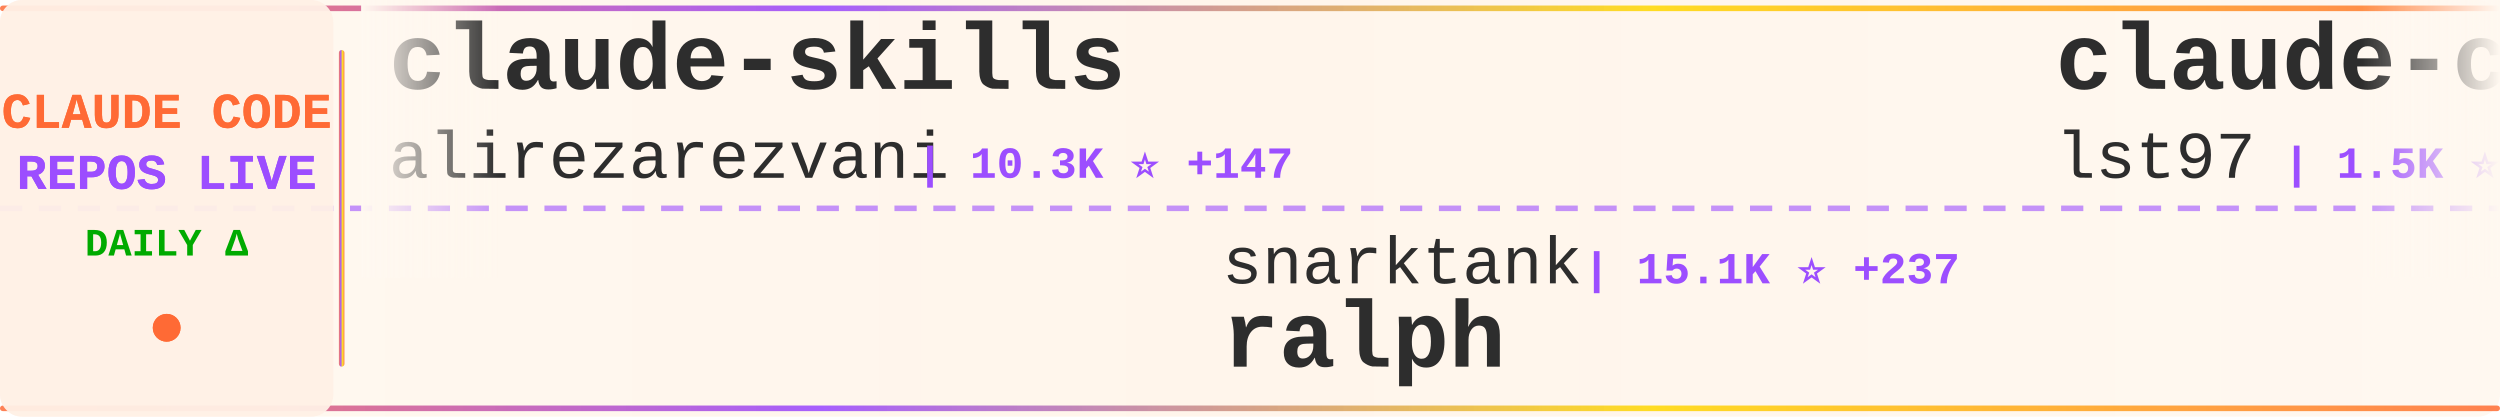
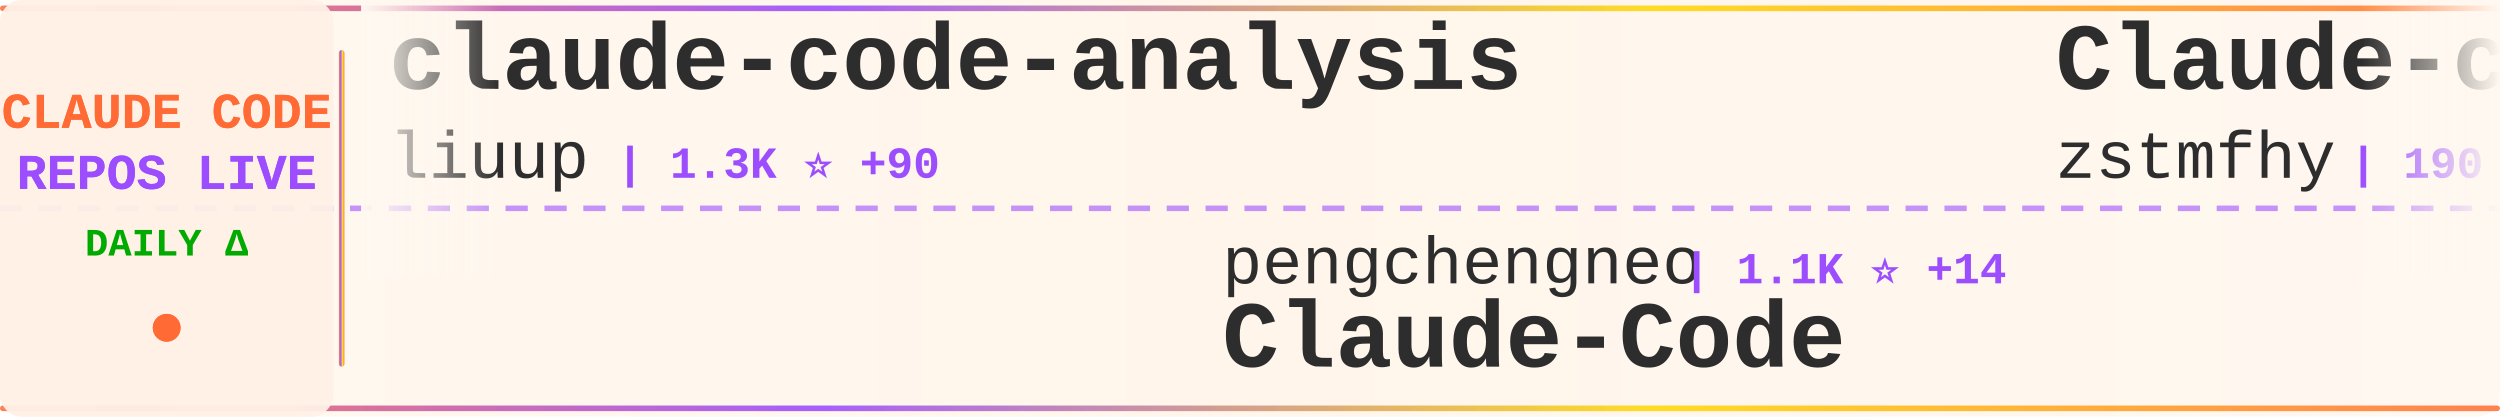
<svg xmlns="http://www.w3.org/2000/svg" width="900" height="150">
  <defs>
    <linearGradient id="tickerBg" x1="0%" y1="0%" x2="100%" y2="0%">
      <stop offset="0%" style="stop-color:#fff8f0;stop-opacity:0.98" />
      <stop offset="50%" style="stop-color:#fff5eb;stop-opacity:1" />
      <stop offset="100%" style="stop-color:#fff8f0;stop-opacity:0.98" />
    </linearGradient>
    <linearGradient id="borderGrad" x1="0%" y1="0%" x2="100%" y2="0%">
      <stop offset="0%" style="stop-color:#FF6B35;stop-opacity:0.85">
        <animate attributeName="stop-opacity" values="0.85;1;0.85" dur="2s" repeatCount="indefinite" />
      </stop>
      <stop offset="33%" style="stop-color:#9C4EFF;stop-opacity:0.9">
        <animate attributeName="stop-opacity" values="0.9;1;0.9" dur="2.2s" repeatCount="indefinite" />
      </stop>
      <stop offset="66%" style="stop-color:#FFD700;stop-opacity:0.85">
        <animate attributeName="stop-opacity" values="0.85;1;0.85" dur="1.8s" repeatCount="indefinite" />
      </stop>
      <stop offset="100%" style="stop-color:#FF6B35;stop-opacity:0.85">
        <animate attributeName="stop-opacity" values="0.85;1;0.85" dur="2s" repeatCount="indefinite" />
      </stop>
    </linearGradient>
    <filter id="textGlow">
      <feGaussianBlur stdDeviation="0.15" result="coloredBlur" />
      <feMerge>
        <feMergeNode in="coloredBlur" />
        <feMergeNode in="SourceGraphic" />
      </feMerge>
    </filter>
    <filter id="metricGlow">
      <feGaussianBlur stdDeviation="0.2" result="coloredBlur" />
      <feMerge>
        <feMergeNode in="coloredBlur" />
        <feMergeNode in="SourceGraphic" />
      </feMerge>
    </filter>
    <linearGradient id="leftFade" x1="0%" y1="0%" x2="100%" y2="0%">
      <stop offset="0%" style="stop-color:#fff8f0;stop-opacity:1" />
      <stop offset="100%" style="stop-color:#fff8f0;stop-opacity:0" />
    </linearGradient>
    <linearGradient id="rightFade" x1="0%" y1="0%" x2="100%" y2="0%">
      <stop offset="0%" style="stop-color:#fff8f0;stop-opacity:0" />
      <stop offset="100%" style="stop-color:#fff8f0;stop-opacity:1" />
    </linearGradient>
  </defs>
  <rect width="900" height="150" fill="url(#tickerBg)" rx="8" />
  <rect x="0" y="2" width="900" height="2" fill="url(#borderGrad)" rx="1" />
  <rect x="0" y="146" width="900" height="2" fill="url(#borderGrad)" rx="1" />
  <line x1="0" y1="75" x2="900" y2="75" stroke="#9C4EFF" stroke-width="2" stroke-dasharray="8 6" opacity="0.6" />
  <rect x="0" y="0" width="120" height="150" fill="#fff0e6" opacity="0.95" rx="8" />
  <text x="60" y="46" font-family="'Courier New', monospace" font-size="18" font-weight="bold" fill="#FF6B35" text-anchor="middle" filter="url(#textGlow)">
    CLAUDE CODE
  </text>
  <text x="60" y="68" font-family="'Courier New', monospace" font-size="18" font-weight="bold" fill="#9C4EFF" text-anchor="middle" filter="url(#textGlow)">
    REPOS LIVE
  </text>
  <text x="60" y="92" font-family="'Courier New', monospace" font-size="14" font-weight="bold" fill="#00aa00" text-anchor="middle">
    DAILY Δ
  </text>
  <circle cx="60" cy="118" r="5" fill="#FF6B35" filter="url(#metricGlow)">
    <animate attributeName="r" values="4;6;4" dur="1.5s" repeatCount="indefinite" />
    <animate attributeName="opacity" values="0.6;1;0.6" dur="1.5s" repeatCount="indefinite" />
  </circle>
  <rect x="122" y="18" width="2" height="114" fill="url(#borderGrad)" rx="1" />
  <clipPath id="tickerClip">
    <rect x="130" y="0" width="770" height="150" />
  </clipPath>
  <g clip-path="url(#tickerClip)">
    <g id="tickerItems">
      <animateTransform attributeName="transform" attributeType="XML" type="translate" from="0 0" to="-3000 0" dur="54s" repeatCount="indefinite" />
      <g transform="translate(0, 0)">
-         <text x="140" y="32" font-family="'Courier New', monospace" font-size="34" font-weight="bold" fill="#2d2d2d">claude-skills</text>
-         <text x="140" y="64" font-family="'Courier New', monospace" font-size="24" font-weight="normal" fill="#2d2d2d" opacity="1.0">alirezarezvani</text>
-         <text x="330" y="64" font-family="'Courier New', monospace" font-size="16" font-weight="bold" fill="#9C4EFF"> | 10.3K ⭐ +147</text>
+         <text x="140" y="32" font-family="'Courier New', monospace" font-size="34" font-weight="bold" fill="#2d2d2d">claude-code-analysis</text>
+         <text x="140" y="64" font-family="'Courier New', monospace" font-size="24" font-weight="normal" fill="#2d2d2d" opacity="1.0">liuup</text>
+         <text x="222" y="64" font-family="'Courier New', monospace" font-size="16" font-weight="bold" fill="#9C4EFF"> | 1.3K ⭐ +90</text>
      </g>
      <g transform="translate(300, 0)">
-         <text x="140" y="102" font-family="'Courier New', monospace" font-size="24" font-weight="normal" fill="#2d2d2d" opacity="1.0">snarktank</text>
-         <text x="270" y="102" font-family="'Courier New', monospace" font-size="16" font-weight="bold" fill="#9C4EFF"> | 15.1K ⭐ +237</text>
-         <text x="140" y="132" font-family="'Courier New', monospace" font-size="34" font-weight="bold" fill="#2d2d2d">ralph</text>
+         <text x="140" y="102" font-family="'Courier New', monospace" font-size="24" font-weight="normal" fill="#2d2d2d" opacity="1.0">pengchengneo</text>
+         <text x="306" y="102" font-family="'Courier New', monospace" font-size="16" font-weight="bold" fill="#9C4EFF"> | 1.1K ⭐ +14</text>
+         <text x="140" y="132" font-family="'Courier New', monospace" font-size="34" font-weight="bold" fill="#2d2d2d">Claude-Code</text>
      </g>
      <g transform="translate(600, 0)">
-         <text x="140" y="32" font-family="'Courier New', monospace" font-size="34" font-weight="bold" fill="#2d2d2d">claude-code-sub-agents</text>
-         <text x="140" y="64" font-family="'Courier New', monospace" font-size="24" font-weight="normal" fill="#2d2d2d" opacity="1.0">lst97</text>
-         <text x="222" y="64" font-family="'Courier New', monospace" font-size="16" font-weight="bold" fill="#9C4EFF"> | 1.5K ⭐ +2</text>
+         <text x="140" y="32" font-family="'Courier New', monospace" font-size="34" font-weight="bold" fill="#2d2d2d">Claude-code</text>
+         <text x="140" y="64" font-family="'Courier New', monospace" font-size="24" font-weight="normal" fill="#2d2d2d" opacity="1.0">zstmfhy</text>
+         <text x="246" y="64" font-family="'Courier New', monospace" font-size="16" font-weight="bold" fill="#9C4EFF"> | 190 ⭐</text>
      </g>
      <g transform="translate(900, 0)">
-         <text x="140" y="102" font-family="'Courier New', monospace" font-size="24" font-weight="normal" fill="#2d2d2d" opacity="1.0">Hyper66666</text>
-         <text x="282" y="102" font-family="'Courier New', monospace" font-size="16" font-weight="bold" fill="#9C4EFF"> | 202 ⭐</text>
-         <text x="140" y="132" font-family="'Courier New', monospace" font-size="34" font-weight="bold" fill="#2d2d2d">claude-code-sourcemap</text>
+         <text x="140" y="102" font-family="'Courier New', monospace" font-size="24" font-weight="normal" fill="#2d2d2d" opacity="1.0">Yuyz0112</text>
+         <text x="258" y="102" font-family="'Courier New', monospace" font-size="16" font-weight="bold" fill="#9C4EFF"> | 2.3K ⭐ +3</text>
+         <text x="140" y="132" font-family="'Courier New', monospace" font-size="34" font-weight="bold" fill="#2d2d2d">claude-code-reverse</text>
      </g>
      <g transform="translate(1200, 0)">
-         <text x="140" y="32" font-family="'Courier New', monospace" font-size="34" font-weight="bold" fill="#2d2d2d">Claude-Code-Source-Study</text>
-         <text x="140" y="64" font-family="'Courier New', monospace" font-size="24" font-weight="normal" fill="#2d2d2d" opacity="1.0">luyao618</text>
-         <text x="258" y="64" font-family="'Courier New', monospace" font-size="16" font-weight="bold" fill="#9C4EFF"> | 1.1K ⭐ +13</text>
+         <text x="140" y="32" font-family="'Courier New', monospace" font-size="34" font-weight="bold" fill="#2d2d2d">collection-claude-code-s...</text>
+         <text x="140" y="64" font-family="'Courier New', monospace" font-size="24" font-weight="normal" fill="#2d2d2d" opacity="1.0">chauncygu</text>
+         <text x="270" y="64" font-family="'Courier New', monospace" font-size="16" font-weight="bold" fill="#9C4EFF"> | 2.0K ⭐ +37</text>
      </g>
      <g transform="translate(1500, 0)">
+         <text x="140" y="102" font-family="'Courier New', monospace" font-size="24" font-weight="normal" fill="#2d2d2d" opacity="1.0">OneRedOak</text>
+         <text x="270" y="102" font-family="'Courier New', monospace" font-size="16" font-weight="bold" fill="#9C4EFF"> | 3.8K ⭐ +4</text>
+         <text x="140" y="132" font-family="'Courier New', monospace" font-size="34" font-weight="bold" fill="#2d2d2d">claude-code-workflows</text>
+       </g>
+       <g transform="translate(1800, 0)">
+         <text x="140" y="32" font-family="'Courier New', monospace" font-size="34" font-weight="bold" fill="#2d2d2d">awesome-claude-code-suba...</text>
+         <text x="140" y="64" font-family="'Courier New', monospace" font-size="24" font-weight="normal" fill="#2d2d2d" opacity="1.0">VoltAgent</text>
+         <text x="270" y="64" font-family="'Courier New', monospace" font-size="16" font-weight="bold" fill="#9C4EFF"> | 16.9K ⭐ +98</text>
+       </g>
+       <g transform="translate(2100, 0)">
        <text x="140" y="102" font-family="'Courier New', monospace" font-size="24" font-weight="normal" fill="#2d2d2d" opacity="1.0">kodu-ai</text>
        <text x="246" y="102" font-family="'Courier New', monospace" font-size="16" font-weight="bold" fill="#9C4EFF"> | 5.3K ⭐ +2</text>
        <text x="140" y="132" font-family="'Courier New', monospace" font-size="34" font-weight="bold" fill="#2d2d2d">claude-coder</text>
      </g>
-       <g transform="translate(1800, 0)">
-         <text x="140" y="32" font-family="'Courier New', monospace" font-size="34" font-weight="bold" fill="#2d2d2d">everything-claude-code</text>
-         <text x="140" y="64" font-family="'Courier New', monospace" font-size="24" font-weight="normal" fill="#2d2d2d" opacity="1.0">affaan-m</text>
-         <text x="258" y="64" font-family="'Courier New', monospace" font-size="16" font-weight="bold" fill="#9C4EFF"> | 149.5K ⭐ +1.6K</text>
+       <g transform="translate(2400, 0)">
+         <text x="140" y="32" font-family="'Courier New', monospace" font-size="34" font-weight="bold" fill="#2d2d2d">awesome-claude-code-tool...</text>
+         <text x="140" y="64" font-family="'Courier New', monospace" font-size="24" font-weight="normal" fill="#2d2d2d" opacity="1.0">rohitg00</text>
+         <text x="258" y="64" font-family="'Courier New', monospace" font-size="16" font-weight="bold" fill="#9C4EFF"> | 1.2K ⭐ +19</text>
      </g>
-       <g transform="translate(2100, 0)">
-         <text x="140" y="102" font-family="'Courier New', monospace" font-size="24" font-weight="normal" fill="#2d2d2d" opacity="1.0">disler</text>
-         <text x="234" y="102" font-family="'Courier New', monospace" font-size="16" font-weight="bold" fill="#9C4EFF"> | 3.5K ⭐ +2</text>
-         <text x="140" y="132" font-family="'Courier New', monospace" font-size="34" font-weight="bold" fill="#2d2d2d">claude-code-hooks-master...</text>
+       <g transform="translate(2700, 0)">
+         <text x="140" y="102" font-family="'Courier New', monospace" font-size="24" font-weight="normal" fill="#2d2d2d" opacity="1.0">andrew-kramer-inno</text>
+         <text x="378" y="102" font-family="'Courier New', monospace" font-size="16" font-weight="bold" fill="#9C4EFF"> | 563 ⭐ +2</text>
+         <text x="140" y="132" font-family="'Courier New', monospace" font-size="34" font-weight="bold" fill="#2d2d2d">claude-code-source-build</text>
      </g>
-       <g transform="translate(2400, 0)">
+       <g transform="translate(3000, 0)">
        <text x="140" y="32" font-family="'Courier New', monospace" font-size="34" font-weight="bold" fill="#2d2d2d">claude-code-analysis</text>
        <text x="140" y="64" font-family="'Courier New', monospace" font-size="24" font-weight="normal" fill="#2d2d2d" opacity="1.0">liuup</text>
-         <text x="222" y="64" font-family="'Courier New', monospace" font-size="16" font-weight="bold" fill="#9C4EFF"> | 1.3K ⭐ +92</text>
-       </g>
-       <g transform="translate(2700, 0)">
-         <text x="140" y="102" font-family="'Courier New', monospace" font-size="24" font-weight="normal" fill="#2d2d2d" opacity="1.0">wshobson</text>
-         <text x="258" y="102" font-family="'Courier New', monospace" font-size="16" font-weight="bold" fill="#9C4EFF"> | 33.3K ⭐ +96</text>
-         <text x="140" y="132" font-family="'Courier New', monospace" font-size="34" font-weight="bold" fill="#2d2d2d">agents</text>
-       </g>
-       <g transform="translate(3000, 0)">
-         <text x="140" y="32" font-family="'Courier New', monospace" font-size="34" font-weight="bold" fill="#2d2d2d">claude-skills</text>
-         <text x="140" y="64" font-family="'Courier New', monospace" font-size="24" font-weight="normal" fill="#2d2d2d" opacity="1.0">alirezarezvani</text>
-         <text x="330" y="64" font-family="'Courier New', monospace" font-size="16" font-weight="bold" fill="#9C4EFF"> | 10.3K ⭐ +147</text>
+         <text x="222" y="64" font-family="'Courier New', monospace" font-size="16" font-weight="bold" fill="#9C4EFF"> | 1.3K ⭐ +90</text>
      </g>
      <g transform="translate(3300, 0)">
-         <text x="140" y="102" font-family="'Courier New', monospace" font-size="24" font-weight="normal" fill="#2d2d2d" opacity="1.0">snarktank</text>
-         <text x="270" y="102" font-family="'Courier New', monospace" font-size="16" font-weight="bold" fill="#9C4EFF"> | 15.1K ⭐ +237</text>
-         <text x="140" y="132" font-family="'Courier New', monospace" font-size="34" font-weight="bold" fill="#2d2d2d">ralph</text>
+         <text x="140" y="102" font-family="'Courier New', monospace" font-size="24" font-weight="normal" fill="#2d2d2d" opacity="1.0">pengchengneo</text>
+         <text x="306" y="102" font-family="'Courier New', monospace" font-size="16" font-weight="bold" fill="#9C4EFF"> | 1.1K ⭐ +14</text>
+         <text x="140" y="132" font-family="'Courier New', monospace" font-size="34" font-weight="bold" fill="#2d2d2d">Claude-Code</text>
      </g>
      <g transform="translate(3600, 0)">
-         <text x="140" y="32" font-family="'Courier New', monospace" font-size="34" font-weight="bold" fill="#2d2d2d">claude-code-sub-agents</text>
-         <text x="140" y="64" font-family="'Courier New', monospace" font-size="24" font-weight="normal" fill="#2d2d2d" opacity="1.0">lst97</text>
-         <text x="222" y="64" font-family="'Courier New', monospace" font-size="16" font-weight="bold" fill="#9C4EFF"> | 1.5K ⭐ +2</text>
+         <text x="140" y="32" font-family="'Courier New', monospace" font-size="34" font-weight="bold" fill="#2d2d2d">Claude-code</text>
+         <text x="140" y="64" font-family="'Courier New', monospace" font-size="24" font-weight="normal" fill="#2d2d2d" opacity="1.0">zstmfhy</text>
+         <text x="246" y="64" font-family="'Courier New', monospace" font-size="16" font-weight="bold" fill="#9C4EFF"> | 190 ⭐</text>
      </g>
      <g transform="translate(3900, 0)">
-         <text x="140" y="102" font-family="'Courier New', monospace" font-size="24" font-weight="normal" fill="#2d2d2d" opacity="1.0">Hyper66666</text>
-         <text x="282" y="102" font-family="'Courier New', monospace" font-size="16" font-weight="bold" fill="#9C4EFF"> | 202 ⭐</text>
-         <text x="140" y="132" font-family="'Courier New', monospace" font-size="34" font-weight="bold" fill="#2d2d2d">claude-code-sourcemap</text>
+         <text x="140" y="102" font-family="'Courier New', monospace" font-size="24" font-weight="normal" fill="#2d2d2d" opacity="1.0">Yuyz0112</text>
+         <text x="258" y="102" font-family="'Courier New', monospace" font-size="16" font-weight="bold" fill="#9C4EFF"> | 2.3K ⭐ +3</text>
+         <text x="140" y="132" font-family="'Courier New', monospace" font-size="34" font-weight="bold" fill="#2d2d2d">claude-code-reverse</text>
      </g>
    </g>
  </g>
  <rect x="130" y="0" width="50" height="100" fill="url(#leftFade)" />
  <rect x="850" y="0" width="50" height="100" fill="url(#rightFade)" />
</svg>
